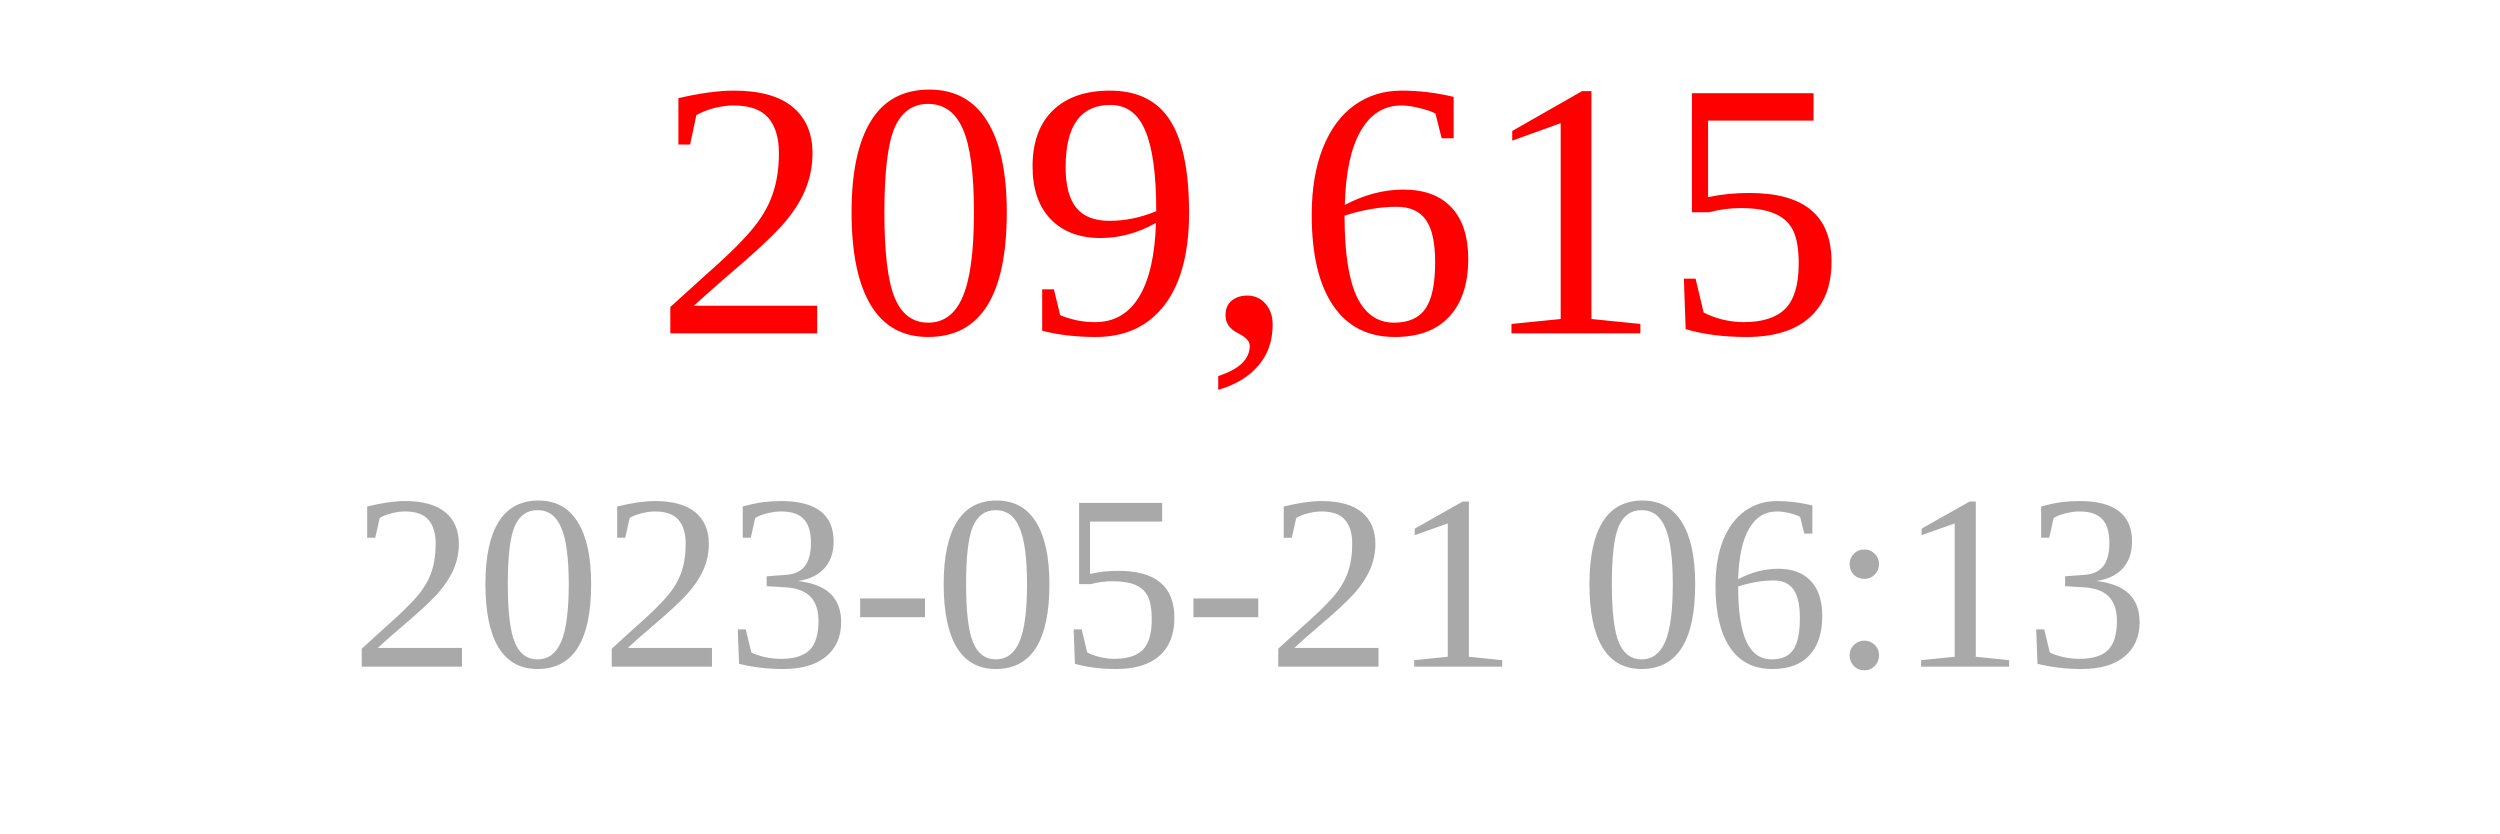
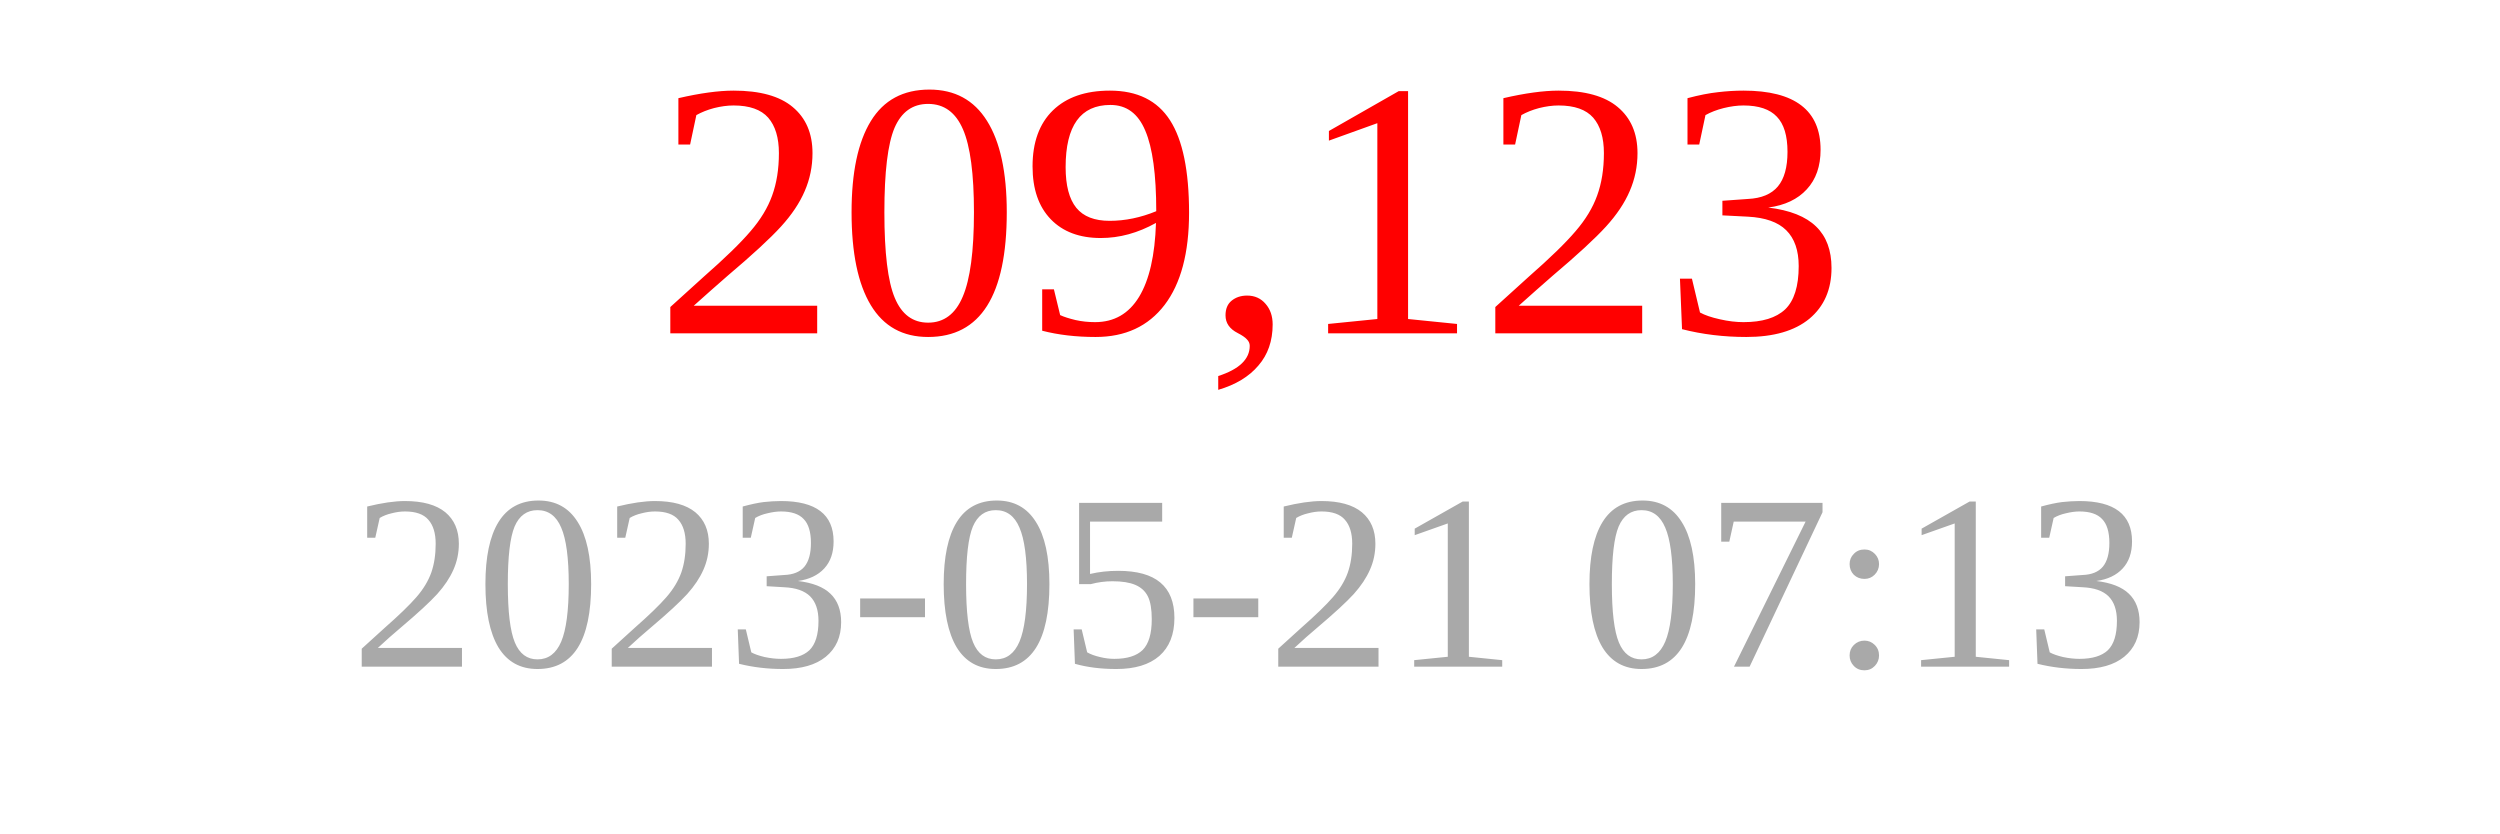
<svg xmlns="http://www.w3.org/2000/svg" width="150" height="50">
-   <text x="75" y="20" font-size="22" fill="red" text-anchor="middle">209,615</text>
-   <text x="75" y="40" font-size="15" fill="darkgray" text-anchor="middle">2023-05-21 06:13</text>
+   <text x="75" y="20" font-size="22" fill="red" text-anchor="middle">209,123</text>
+   <text x="75" y="40" font-size="15" fill="darkgray" text-anchor="middle">2023-05-21 07:13</text>
</svg>
